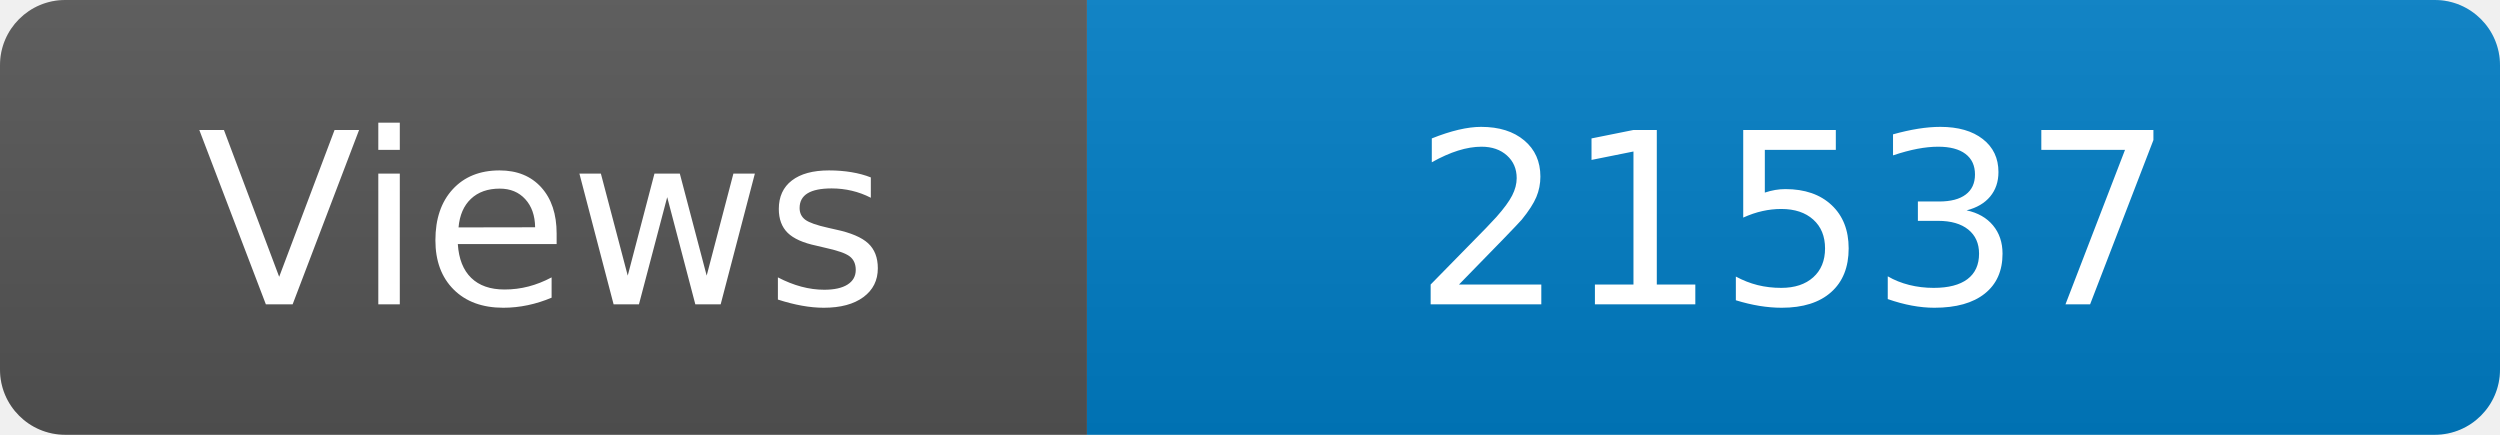
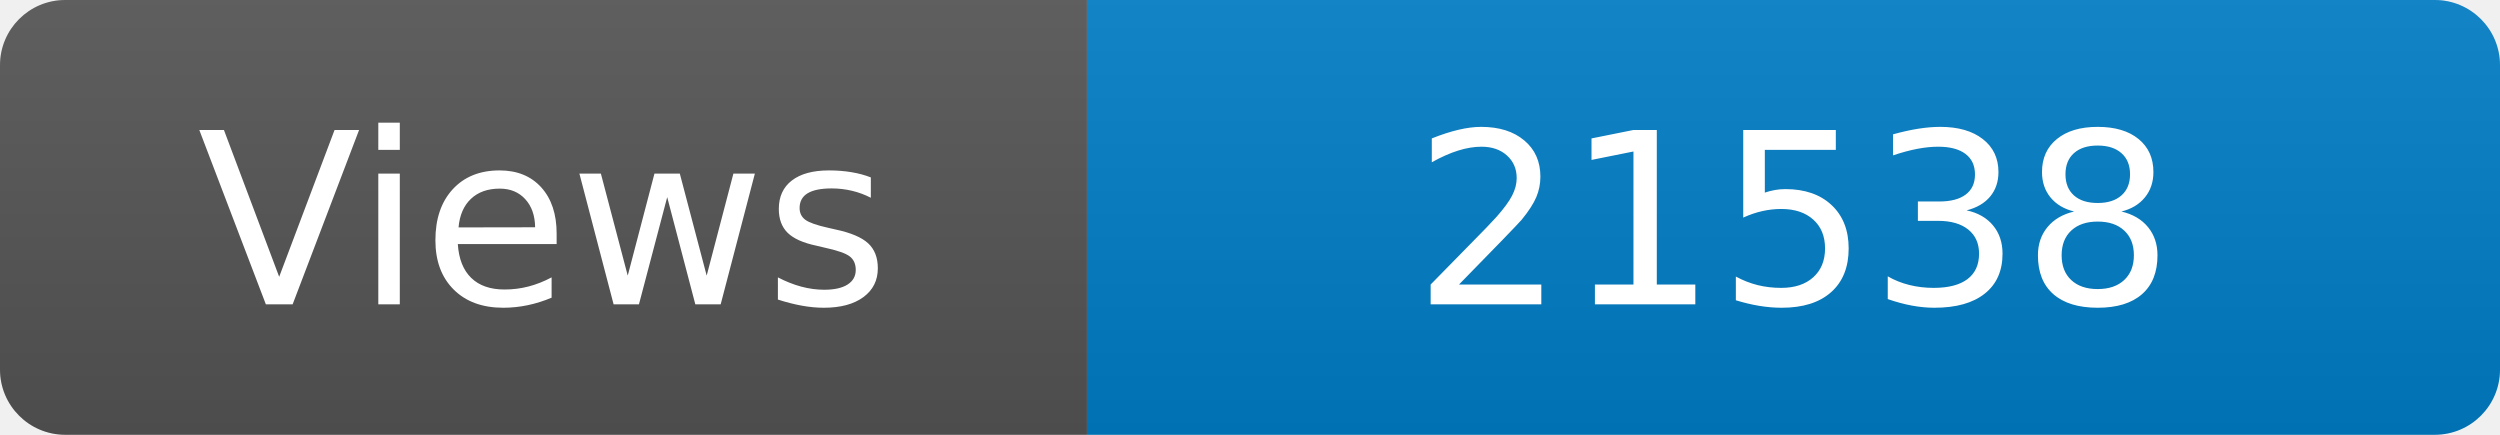
<svg xmlns="http://www.w3.org/2000/svg" width="115" height="20" role="img" aria-label="Maintained?: yes">
  <linearGradient id="s" x2="0" y2="100%">
    <stop offset="0" stop-color="#bbb" stop-opacity=".1" />
    <stop offset="1" stop-opacity=".1" />
  </linearGradient>
  <clipPath id="r">
    <rect width="115" height="20" rx="3" fill="#fff" />
  </clipPath>
  <g clip-path="url(#r)">
    <rect width="50" height="20" fill="#555" />
    <rect x="50" width="160" height="20" fill="#007ec6" />
    <rect width="115" height="20" fill="url(#s)" />
  </g>
  <g fill="#fff" text-anchor="middle" font-family="Verdana,Geneva,DejaVu Sans,sans-serif" font-size="110">
    <text x="250" y="140" transform="scale(.1)" fill="#fff">Views</text>
-     <text x="825" y="140" transform="scale(.1)" fill="#fff">21537</text>
+     <text x="825" y="140" transform="scale(.1)" fill="#fff">21538</text>
  </g>
</svg>
